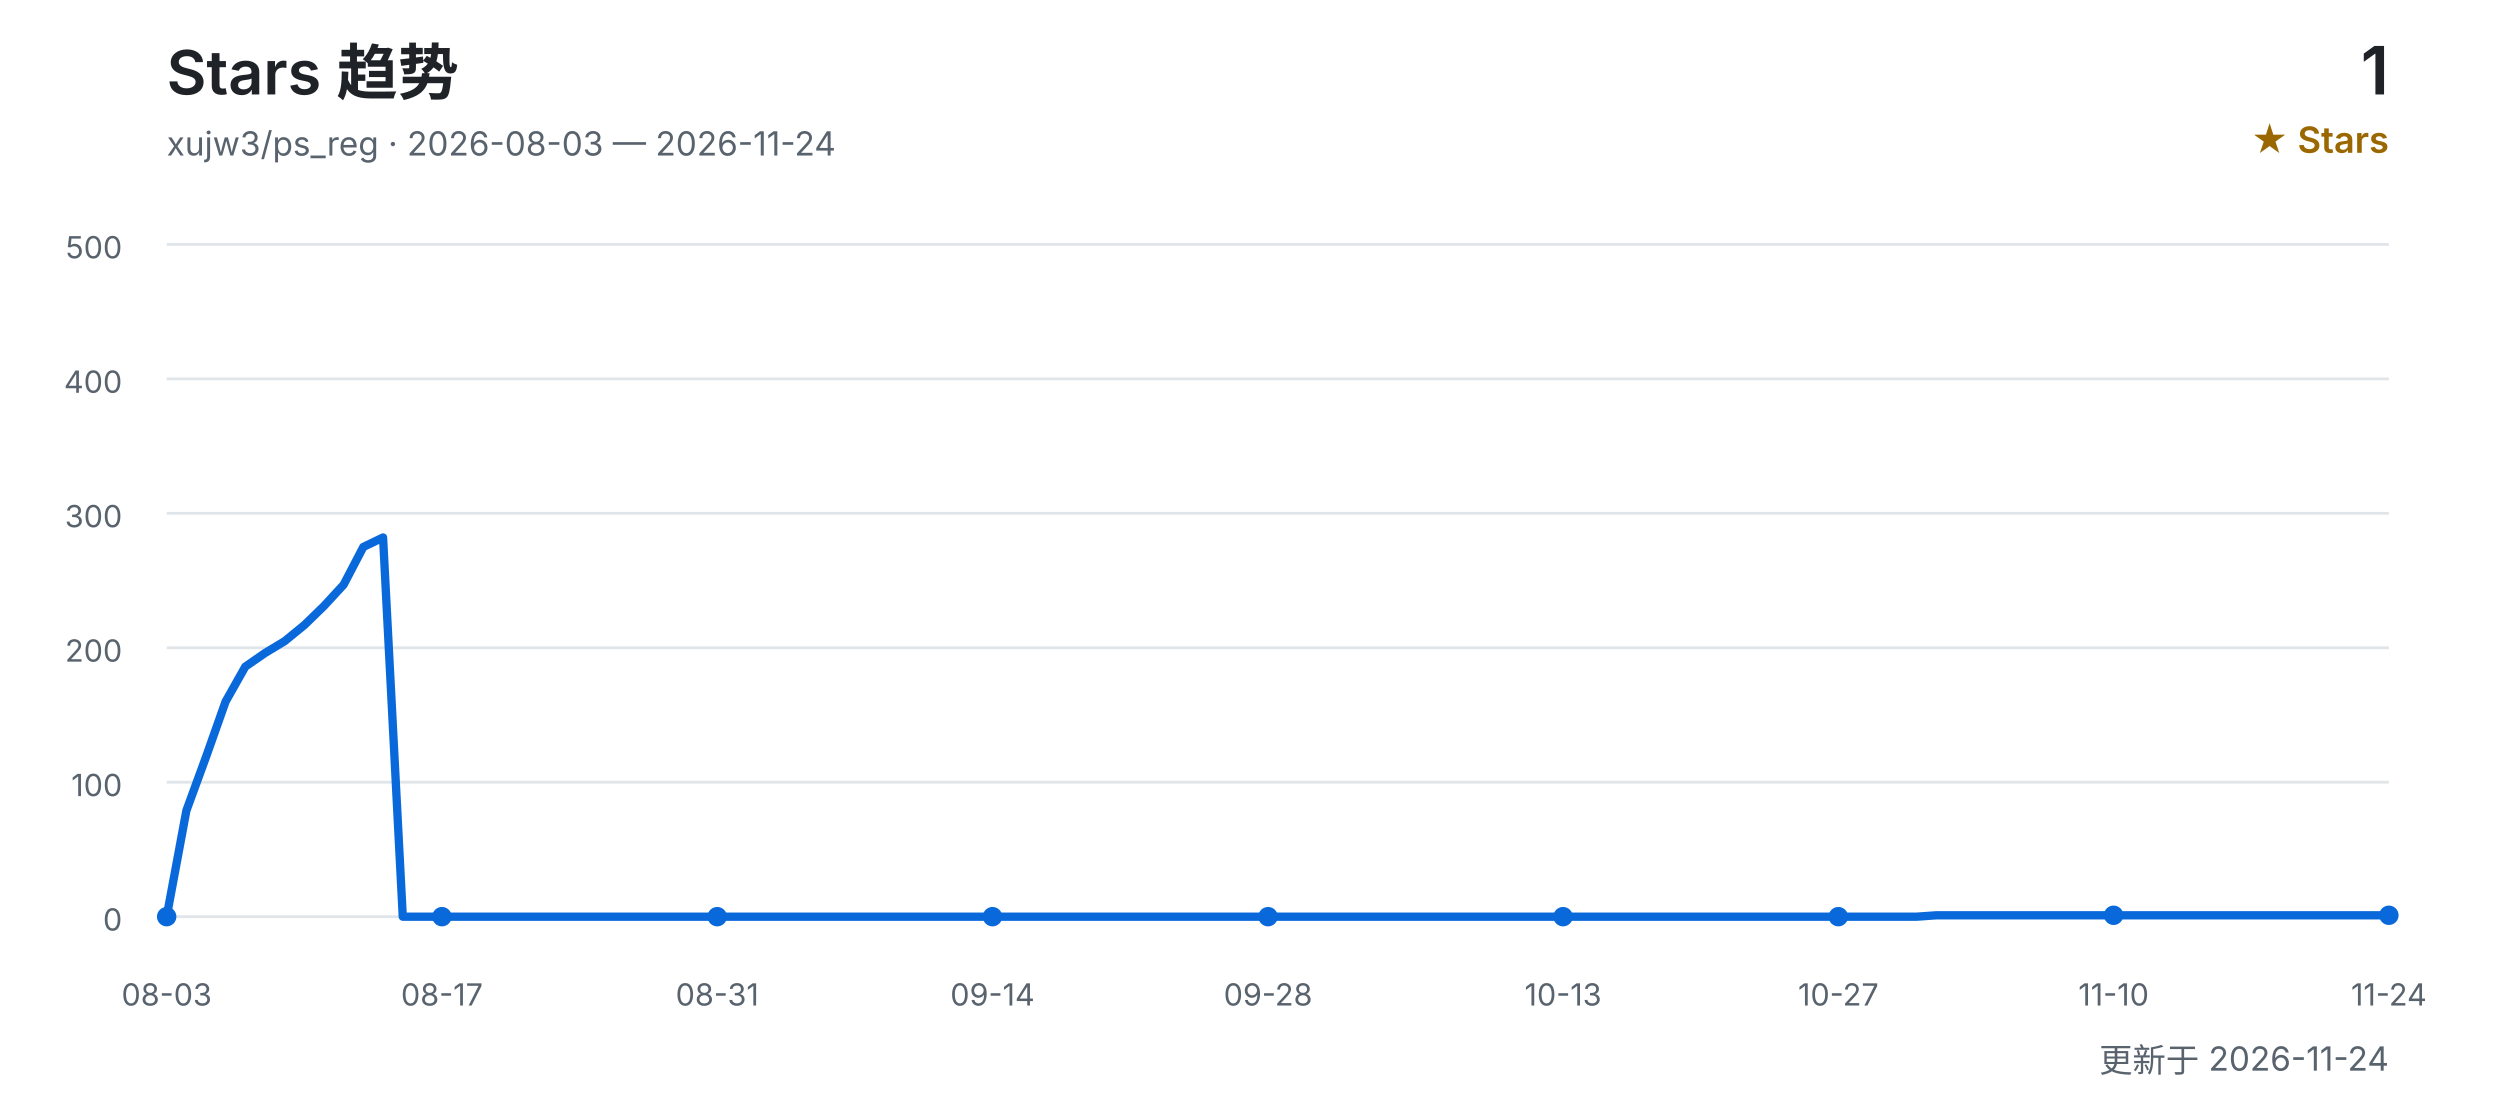
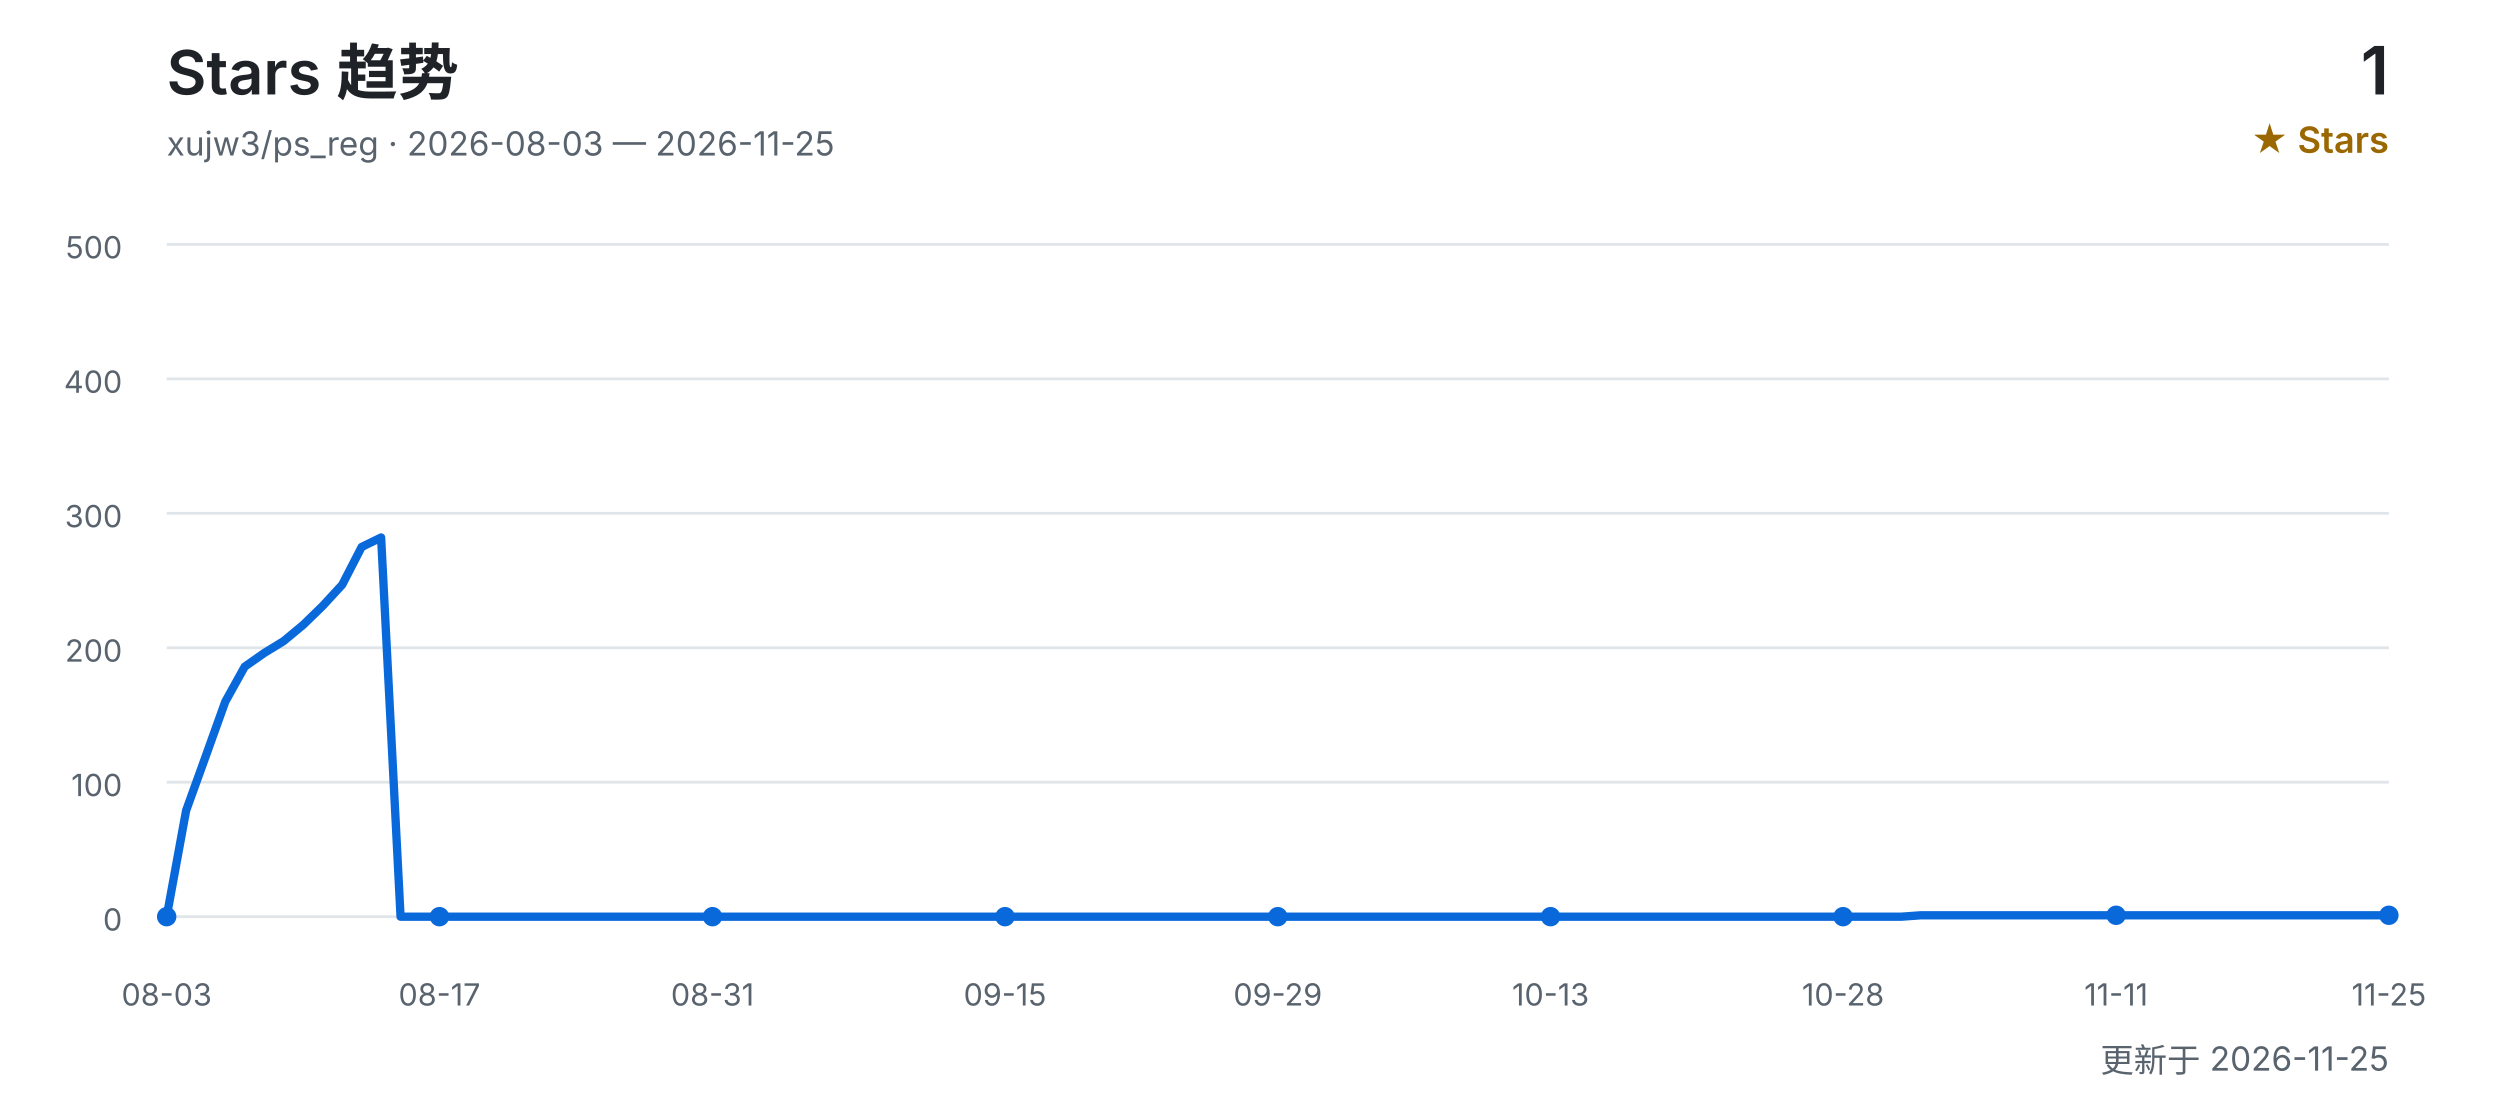
<svg xmlns="http://www.w3.org/2000/svg" width="900" height="400" viewBox="0 0 900 400" role="img" aria-labelledby="title desc">
  <defs>
    <style>
      text { font-family: Inter, "Segoe UI", Arial, "Noto Sans CJK SC", sans-serif; }
      .title { fill: #1f2328; font-size: 22px; font-weight: 600; }
      .subtitle { fill: #59636e; font-size: 12px; }
      .count { fill: #1f2328; font-size: 24px; font-weight: 600; }
      .count-label { fill: #9a6700; font-size: 13px; font-weight: 600; }
      .grid { stroke: #d0d7de; stroke-width: 1; opacity: 0.65; }
      .axis { fill: #59636e; font-size: 11px; }
      .line { fill: none; stroke: #0969da; stroke-width: 3; stroke-linecap: round; stroke-linejoin: round; }
      .point { fill: #0969da; }
    </style>
  </defs>
  <text x="60" y="34" class="title">Stars 趋势</text>
-   <text x="60" y="56" class="subtitle">xujw3/ps_reg · 2026-08-03 — 2026-11-24</text>
+   <text x="60" y="56" class="subtitle">xujw3/ps_reg · 2026-08-03 — 2026-11-25</text>
  <text x="860" y="34" class="count" text-anchor="end">1</text>
  <text x="860" y="55" class="count-label" text-anchor="end">★ Stars</text>
  <line x1="60" y1="330.0" x2="860" y2="330.0" class="grid" />
  <text x="44" y="335.0" class="axis" text-anchor="end">0</text>
  <line x1="60" y1="281.6" x2="860" y2="281.6" class="grid" />
  <text x="44" y="286.6" class="axis" text-anchor="end">100</text>
  <line x1="60" y1="233.2" x2="860" y2="233.2" class="grid" />
  <text x="44" y="238.2" class="axis" text-anchor="end">200</text>
  <line x1="60" y1="184.8" x2="860" y2="184.8" class="grid" />
  <text x="44" y="189.8" class="axis" text-anchor="end">300</text>
  <line x1="60" y1="136.4" x2="860" y2="136.4" class="grid" />
  <text x="44" y="141.4" class="axis" text-anchor="end">400</text>
  <line x1="60" y1="88.0" x2="860" y2="88.0" class="grid" />
  <text x="44" y="93.0" class="axis" text-anchor="end">500</text>
-   <polyline points="60.0,330.0 67.1,291.8 74.2,272.4 81.2,252.6 88.3,240.0 95.4,235.1 102.5,230.8 109.6,225.0 116.6,218.2 123.7,210.5 130.8,196.9 137.9,193.5 145.0,330.0 152.0,330.0 159.1,330.0 166.2,330.0 173.3,330.0 180.4,330.0 187.4,330.0 194.5,330.0 201.6,330.0 208.7,330.0 215.8,330.0 222.8,330.0 229.9,330.0 237.0,330.0 244.1,330.0 251.2,330.0 258.2,330.0 265.3,330.0 272.4,330.0 279.5,330.0 286.5,330.0 293.6,330.0 300.7,330.0 307.8,330.0 314.9,330.0 321.9,330.0 329.0,330.0 336.1,330.0 343.2,330.0 350.3,330.0 357.3,330.0 364.4,330.0 371.5,330.0 378.6,330.0 385.7,330.0 392.7,330.0 399.8,330.0 406.9,330.0 414.0,330.0 421.1,330.0 428.1,330.0 435.2,330.0 442.3,330.0 449.4,330.0 456.5,330.0 463.5,330.0 470.6,330.0 477.7,330.0 484.8,330.0 491.9,330.0 498.9,330.0 506.0,330.0 513.1,330.0 520.2,330.0 527.3,330.0 534.3,330.0 541.4,330.0 548.5,330.0 555.6,330.0 562.7,330.0 569.7,330.0 576.8,330.0 583.9,330.0 591.0,330.0 598.1,330.0 605.1,330.0 612.2,330.0 619.3,330.0 626.4,330.0 633.5,330.0 640.5,330.0 647.6,330.0 654.7,330.0 661.8,330.0 668.8,330.0 675.9,330.0 683.0,330.0 690.1,330.0 697.2,329.5 704.2,329.5 711.3,329.5 718.4,329.5 725.5,329.5 732.6,329.5 739.6,329.5 746.7,329.5 753.8,329.5 760.9,329.5 768.0,329.5 775.0,329.5 782.1,329.5 789.2,329.5 796.3,329.5 803.4,329.5 810.4,329.5 817.5,329.5 824.6,329.5 831.7,329.5 838.8,329.5 845.8,329.5 852.9,329.5 860.0,329.5" class="line" />
+   <polyline points="60.0,330.0 67.0,291.8 74.0,272.4 81.1,252.6 88.1,240.0 95.1,235.1 102.1,230.8 109.1,225.0 116.1,218.2 123.2,210.5 130.2,196.9 137.2,193.5 144.2,330.0 151.2,330.0 158.2,330.0 165.3,330.0 172.3,330.0 179.3,330.0 186.3,330.0 193.3,330.0 200.4,330.0 207.4,330.0 214.4,330.0 221.4,330.0 228.4,330.0 235.4,330.0 242.5,330.0 249.5,330.0 256.5,330.0 263.5,330.0 270.5,330.0 277.5,330.0 284.6,330.0 291.6,330.0 298.6,330.0 305.6,330.0 312.6,330.0 319.6,330.0 326.7,330.0 333.7,330.0 340.7,330.0 347.7,330.0 354.7,330.0 361.8,330.0 368.8,330.0 375.8,330.0 382.8,330.0 389.8,330.0 396.8,330.0 403.9,330.0 410.9,330.0 417.9,330.0 424.9,330.0 431.9,330.0 438.9,330.0 446.0,330.0 453.0,330.0 460.0,330.0 467.0,330.0 474.0,330.0 481.1,330.0 488.1,330.0 495.1,330.0 502.1,330.0 509.1,330.0 516.1,330.0 523.2,330.0 530.2,330.0 537.2,330.0 544.2,330.0 551.2,330.0 558.2,330.0 565.3,330.0 572.3,330.0 579.3,330.0 586.3,330.0 593.3,330.0 600.4,330.0 607.4,330.0 614.4,330.0 621.4,330.0 628.4,330.0 635.4,330.0 642.5,330.0 649.5,330.0 656.5,330.0 663.5,330.0 670.5,330.0 677.5,330.0 684.6,330.0 691.6,329.5 698.6,329.5 705.6,329.5 712.6,329.5 719.6,329.5 726.7,329.5 733.7,329.5 740.7,329.5 747.7,329.5 754.7,329.5 761.8,329.5 768.8,329.5 775.8,329.5 782.8,329.5 789.8,329.5 796.8,329.5 803.9,329.5 810.9,329.5 817.9,329.5 824.9,329.5 831.9,329.5 838.9,329.5 846.0,329.5 853.0,329.5 860.0,329.5" class="line" />
  <text x="60.0" y="362" class="axis" text-anchor="middle">08-03</text>
  <circle cx="60.0" cy="330.0" r="3.5" class="point" />
-   <text x="159.1" y="362" class="axis" text-anchor="middle">08-17</text>
-   <circle cx="159.1" cy="330.0" r="3.5" class="point" />
-   <text x="258.2" y="362" class="axis" text-anchor="middle">08-31</text>
-   <circle cx="258.2" cy="330.0" r="3.5" class="point" />
-   <text x="357.3" y="362" class="axis" text-anchor="middle">09-14</text>
-   <circle cx="357.3" cy="330.0" r="3.5" class="point" />
-   <text x="456.5" y="362" class="axis" text-anchor="middle">09-28</text>
-   <circle cx="456.5" cy="330.0" r="3.5" class="point" />
-   <text x="562.7" y="362" class="axis" text-anchor="middle">10-13</text>
-   <circle cx="562.7" cy="330.0" r="3.5" class="point" />
-   <text x="661.8" y="362" class="axis" text-anchor="middle">10-27</text>
-   <circle cx="661.8" cy="330.0" r="3.5" class="point" />
-   <text x="760.9" y="362" class="axis" text-anchor="middle">11-10</text>
-   <circle cx="760.9" cy="329.5" r="3.5" class="point" />
-   <text x="860.0" y="362" class="axis" text-anchor="middle">11-24</text>
+   <text x="158.2" y="362" class="axis" text-anchor="middle">08-17</text>
+   <circle cx="158.2" cy="330.0" r="3.5" class="point" />
+   <text x="256.5" y="362" class="axis" text-anchor="middle">08-31</text>
+   <circle cx="256.5" cy="330.0" r="3.5" class="point" />
+   <text x="361.8" y="362" class="axis" text-anchor="middle">09-15</text>
+   <circle cx="361.8" cy="330.0" r="3.5" class="point" />
+   <text x="460.0" y="362" class="axis" text-anchor="middle">09-29</text>
+   <circle cx="460.0" cy="330.0" r="3.5" class="point" />
+   <text x="558.2" y="362" class="axis" text-anchor="middle">10-13</text>
+   <circle cx="558.2" cy="330.0" r="3.5" class="point" />
+   <text x="663.5" y="362" class="axis" text-anchor="middle">10-28</text>
+   <circle cx="663.5" cy="330.0" r="3.5" class="point" />
+   <text x="761.8" y="362" class="axis" text-anchor="middle">11-11</text>
+   <circle cx="761.8" cy="329.5" r="3.5" class="point" />
+   <text x="860.0" y="362" class="axis" text-anchor="middle">11-25</text>
  <circle cx="860.0" cy="329.5" r="3.5" class="point" />
-   <text x="860" y="386" class="subtitle" text-anchor="end">更新于 2026-11-24</text>
+   <text x="860" y="386" class="subtitle" text-anchor="end">更新于 2026-11-25</text>
</svg>
